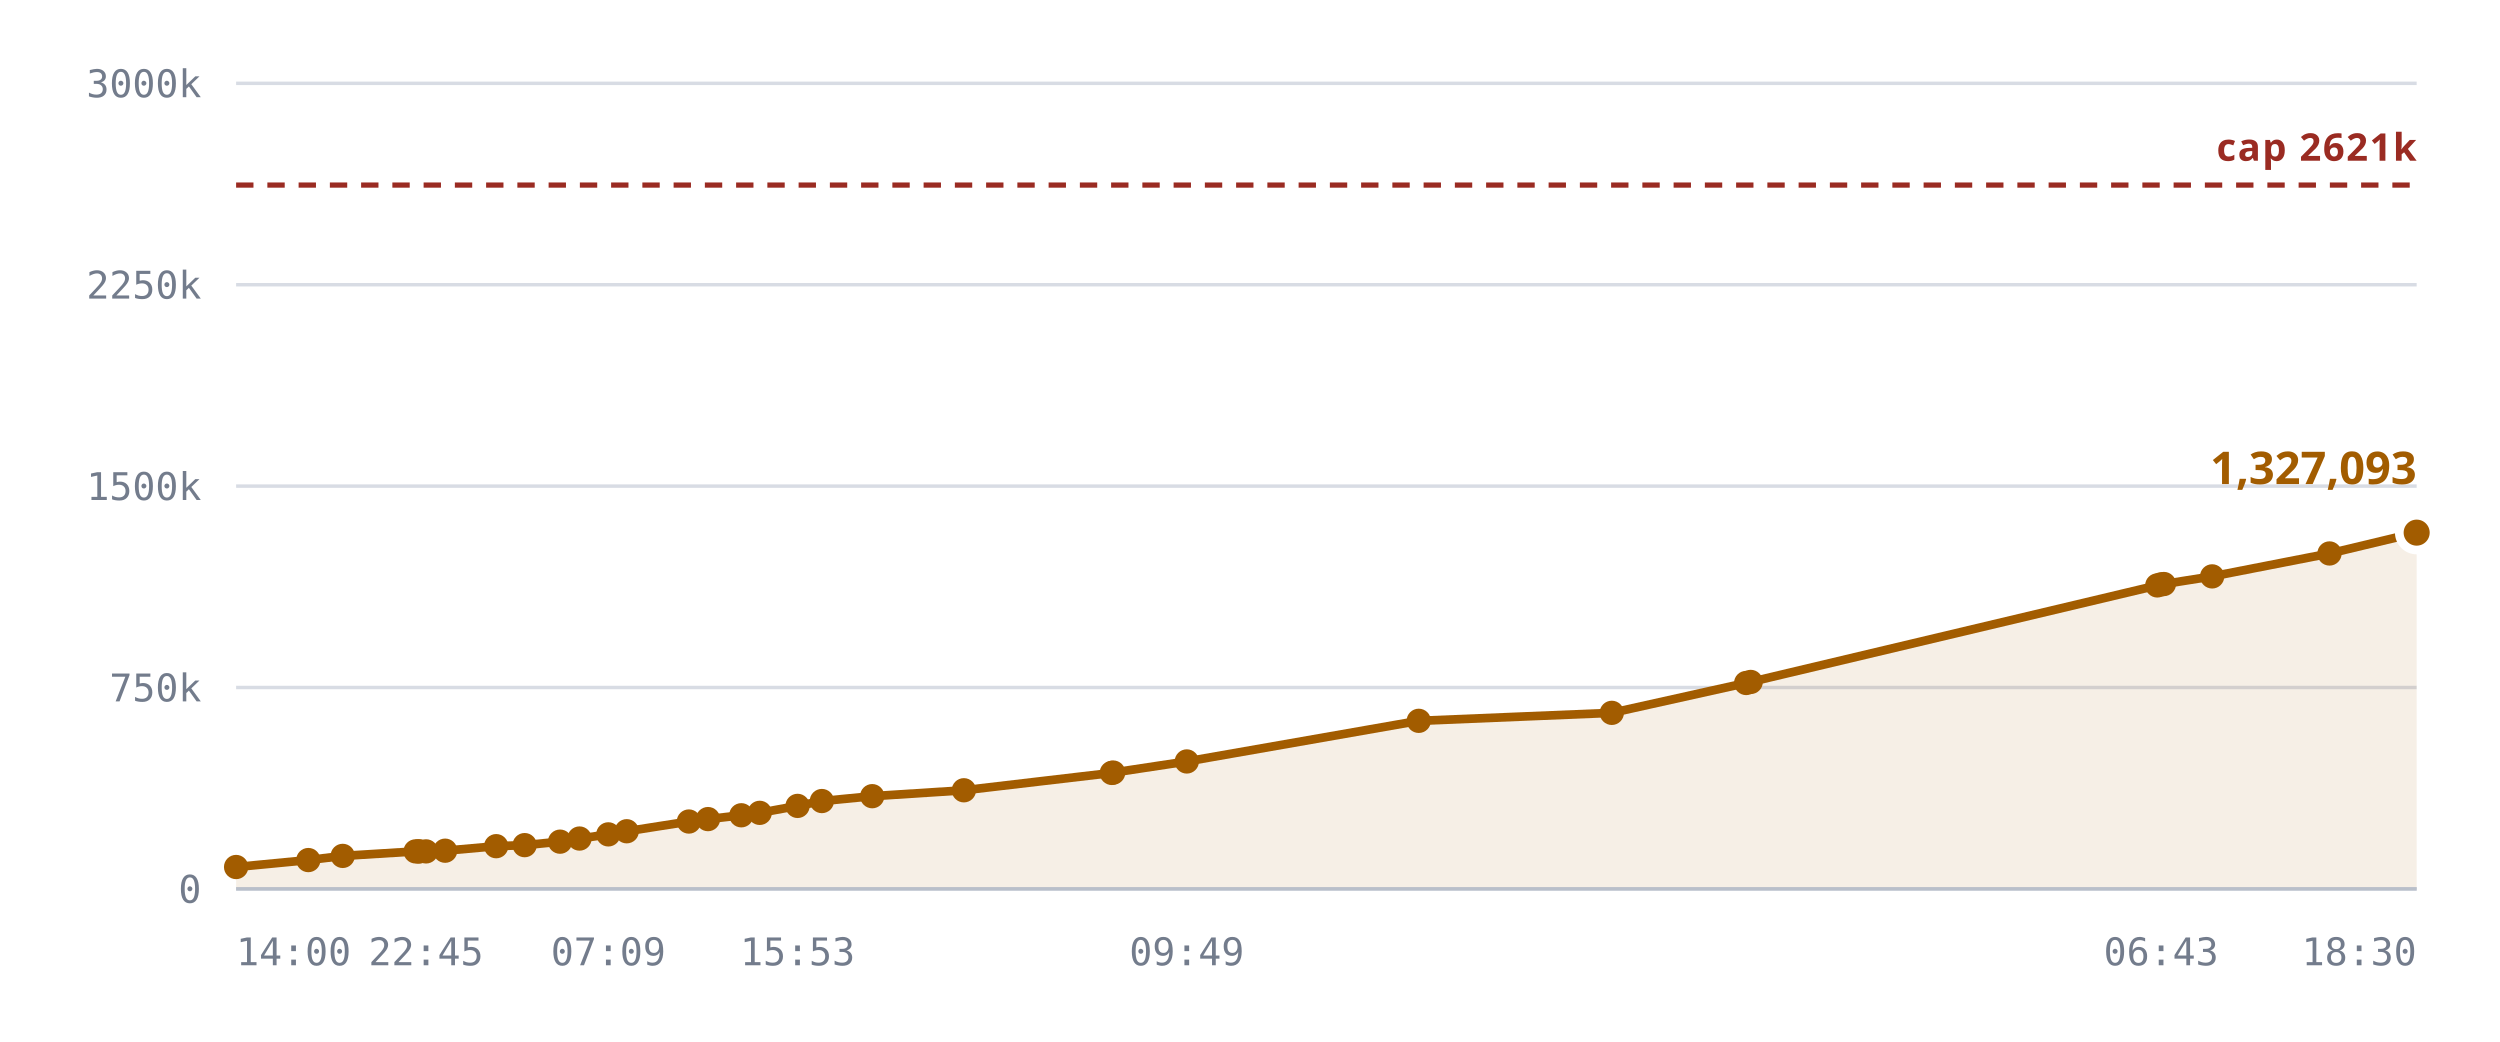
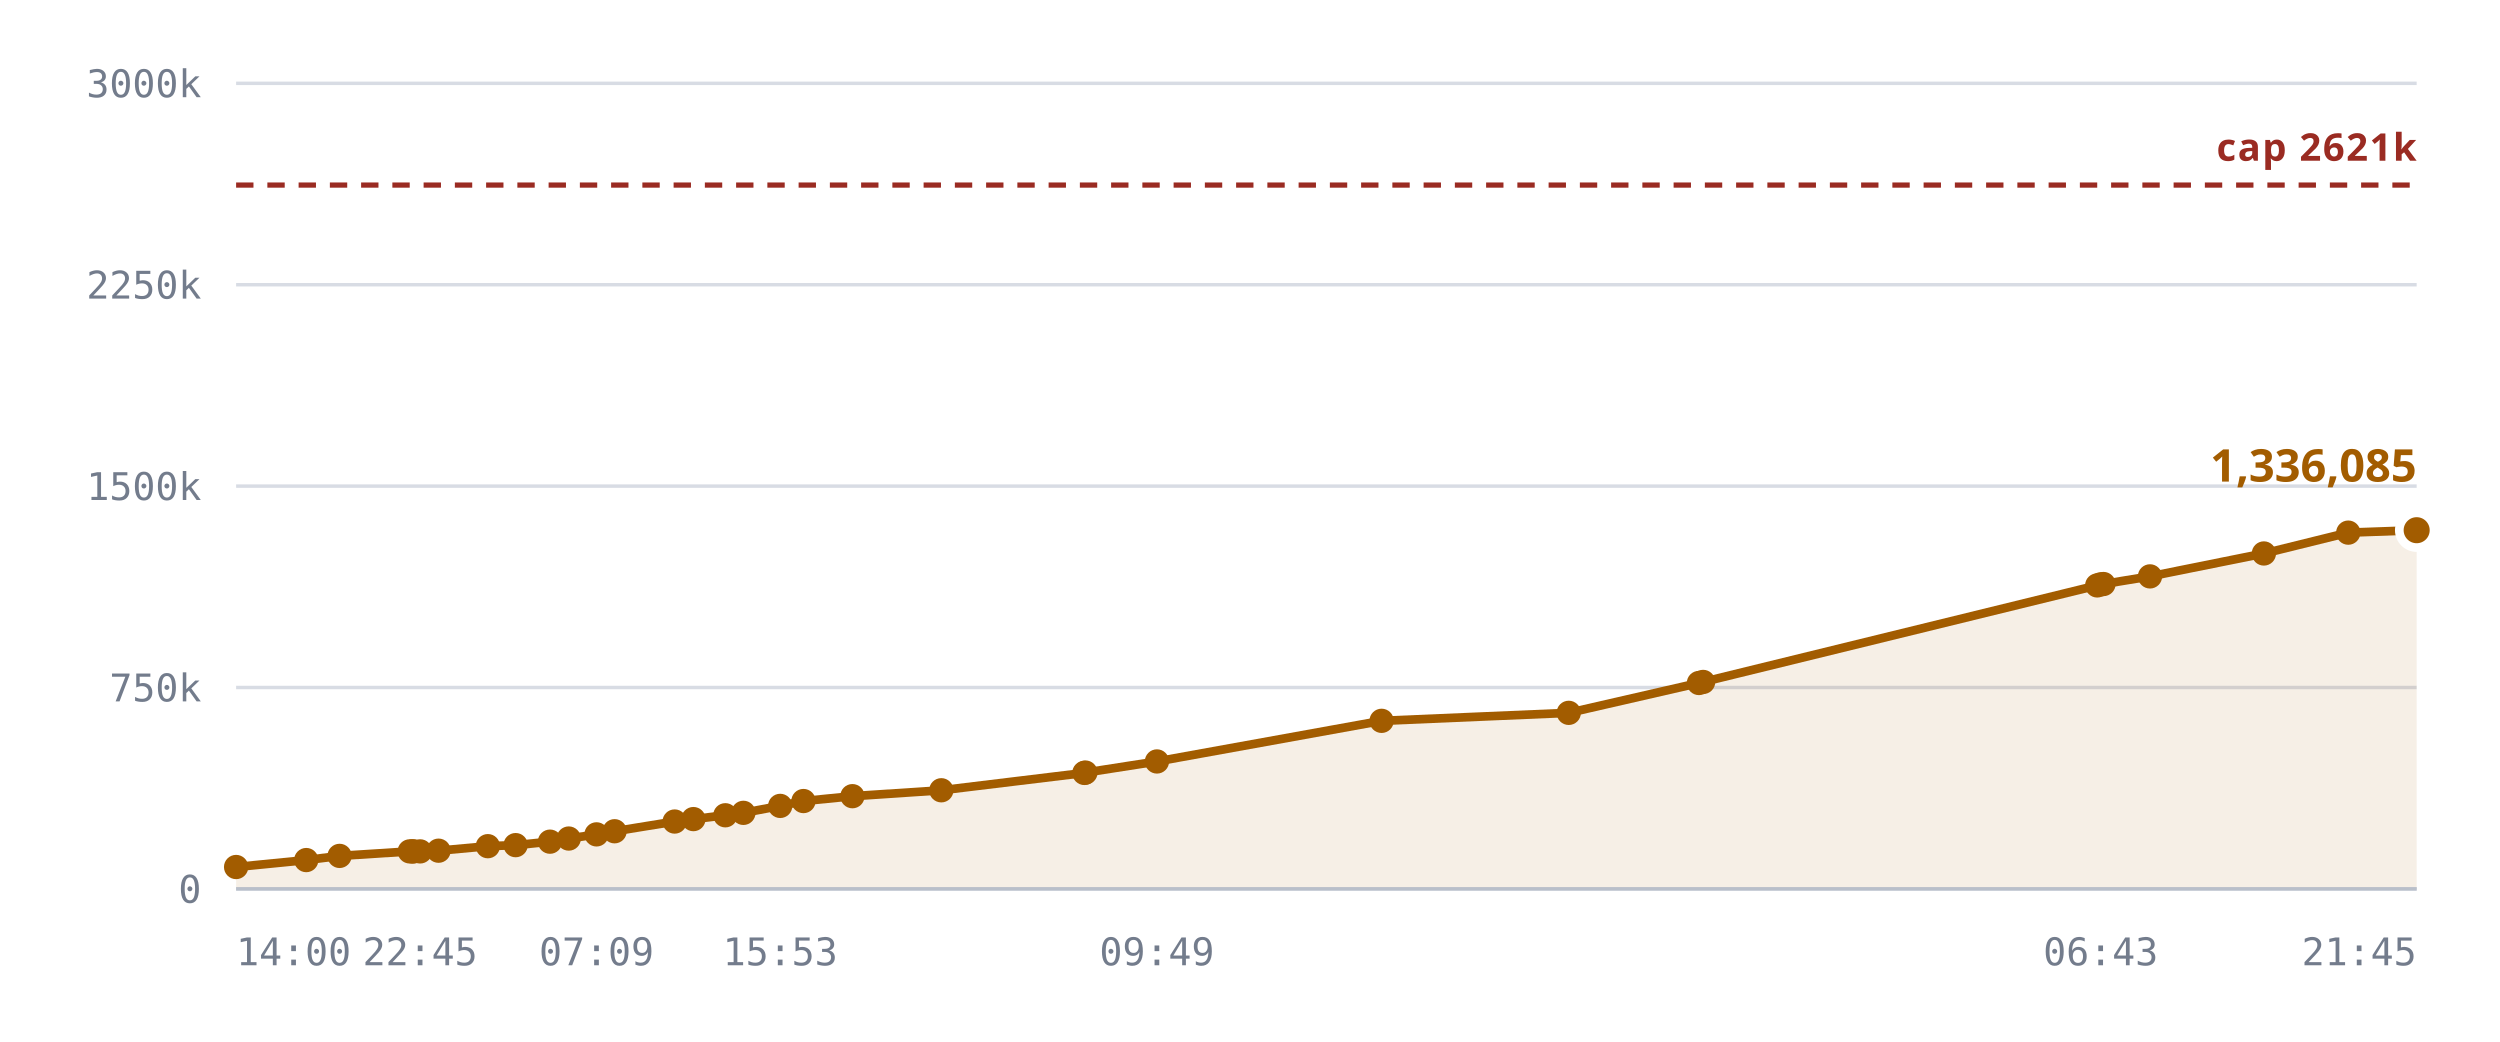
<svg xmlns="http://www.w3.org/2000/svg" viewBox="0 0 720 300" role="img" aria-label="Notes stored against the 327,680 cap">
  <style>
    .grid      { stroke: var(--chart-grid, #d8dce4); stroke-width: 1; }
    .cap       { stroke: var(--chart-cap, #9a2b22); stroke-width: 1.5; stroke-dasharray: 5 4; }
    .cap-label { fill: var(--chart-cap, #9a2b22); font: 600 11px Archivo, system-ui, sans-serif; letter-spacing: .04em; }
    .tick      { fill: var(--chart-muted, #737c8c); font: 500 11px "IBM Plex Mono", ui-monospace, monospace; }
    .tick-y    { text-anchor: end; }
    .tick-x    { text-anchor: middle; }
    .series    { fill: none; stroke: var(--chart-line, #a25c00); stroke-width: 2.5; stroke-linejoin: round; stroke-linecap: round; }
    .fill      { fill: var(--chart-fill, rgba(162,92,0,.10)); stroke: none; }
    .dot       { fill: var(--chart-line, #a25c00); }
    .dot-last  { stroke: var(--chart-bg, #fff); stroke-width: 2.5; }
    .end-label { fill: var(--chart-line, #a25c00); font: 700 13px Archivo, system-ui, sans-serif; }
    .axis      { stroke: var(--chart-axis, #b9bfca); stroke-width: 1; }
  </style>
  <line x1="68" y1="256.0" x2="696" y2="256.0" class="grid" />
  <text x="58" y="260.0" class="tick tick-y">0</text>
  <line x1="68" y1="198.0" x2="696" y2="198.0" class="grid" />
  <text x="58" y="202.0" class="tick tick-y">750k</text>
  <line x1="68" y1="140.0" x2="696" y2="140.0" class="grid" />
  <text x="58" y="144.0" class="tick tick-y">1500k</text>
  <line x1="68" y1="82.0" x2="696" y2="82.0" class="grid" />
  <text x="58" y="86.0" class="tick tick-y">2250k</text>
  <line x1="68" y1="24.0" x2="696" y2="24.0" class="grid" />
  <text x="58" y="28.0" class="tick tick-y">3000k</text>
-   <path d="M68.0,249.7 L88.8,247.7 L98.7,246.5 L119.7,245.2 L120.5,245.2 L120.8,245.2 L122.7,245.2 L128.2,245.0 L142.9,243.7 L151.1,243.4 L161.3,242.4 L166.9,241.5 L175.2,240.3 L180.5,239.4 L198.4,236.6 L203.9,235.9 L213.5,234.8 L218.8,234.1 L229.7,232.1 L236.7,230.7 L251.2,229.3 L277.6,227.6 L320.2,222.6 L320.6,222.5 L341.8,219.3 L408.6,207.6 L464.2,205.3 L502.9,196.7 L504.2,196.4 L621.3,168.6 L622.4,168.3 L623.2,168.2 L637.1,166.0 L670.9,159.4 L696.0,153.4 L696.0,256.0 L68.0,256.0 Z" class="fill" />
+   <path d="M68.0,249.7 L88.2,247.7 L97.8,246.5 L118.0,245.2 L118.8,245.2 L119.1,245.2 L121.0,245.2 L126.3,245.0 L140.5,243.7 L148.5,243.4 L158.4,242.4 L163.8,241.5 L171.8,240.3 L177.0,239.4 L194.3,236.6 L199.7,235.9 L208.9,234.8 L214.1,234.1 L224.7,232.1 L231.4,230.7 L245.5,229.3 L271.1,227.6 L312.3,222.6 L312.6,222.5 L333.2,219.3 L397.9,207.6 L451.8,205.3 L489.3,196.7 L490.5,196.4 L604.0,168.6 L605.0,168.3 L605.8,168.2 L619.2,166.0 L652.0,159.4 L676.3,153.4 L696.0,152.7 L696.0,256.0 L68.0,256.0 Z" class="fill" />
  <line x1="68" y1="53.3" x2="696" y2="53.3" class="cap" />
  <text x="696" y="46.3" class="cap-label" text-anchor="end">cap 2621k</text>
-   <path d="M68.0,249.7 L88.8,247.7 L98.7,246.5 L119.7,245.2 L120.5,245.2 L120.8,245.2 L122.7,245.2 L128.2,245.0 L142.9,243.7 L151.1,243.4 L161.3,242.4 L166.9,241.5 L175.2,240.3 L180.5,239.4 L198.4,236.6 L203.9,235.9 L213.5,234.8 L218.8,234.1 L229.7,232.1 L236.7,230.7 L251.2,229.3 L277.6,227.6 L320.2,222.6 L320.6,222.5 L341.8,219.3 L408.6,207.6 L464.2,205.3 L502.9,196.7 L504.2,196.4 L621.3,168.6 L622.4,168.3 L623.2,168.2 L637.1,166.0 L670.9,159.4 L696.0,153.4" class="series" />
+   <path d="M68.0,249.7 L88.2,247.7 L97.8,246.5 L118.0,245.2 L118.8,245.2 L119.1,245.2 L121.0,245.2 L126.3,245.0 L140.5,243.7 L148.5,243.4 L158.4,242.4 L163.8,241.5 L171.8,240.3 L177.0,239.4 L194.3,236.6 L199.7,235.9 L208.9,234.8 L214.1,234.1 L224.7,232.1 L231.4,230.7 L245.5,229.3 L271.1,227.6 L312.3,222.6 L312.6,222.5 L333.2,219.3 L397.9,207.6 L451.8,205.3 L489.3,196.7 L490.5,196.4 L604.0,168.6 L605.0,168.3 L605.8,168.2 L619.2,166.0 L652.0,159.4 L676.3,153.4 L696.0,152.7" class="series" />
  <circle cx="68.0" cy="249.7" r="3.5" class="dot" />
-   <circle cx="88.8" cy="247.7" r="3.5" class="dot" />
-   <circle cx="98.7" cy="246.5" r="3.5" class="dot" />
-   <circle cx="119.7" cy="245.2" r="3.5" class="dot" />
-   <circle cx="120.5" cy="245.2" r="3.5" class="dot" />
-   <circle cx="120.8" cy="245.2" r="3.5" class="dot" />
-   <circle cx="122.7" cy="245.2" r="3.5" class="dot" />
-   <circle cx="128.2" cy="245.0" r="3.5" class="dot" />
-   <circle cx="142.9" cy="243.7" r="3.5" class="dot" />
-   <circle cx="151.1" cy="243.4" r="3.5" class="dot" />
-   <circle cx="161.3" cy="242.4" r="3.5" class="dot" />
-   <circle cx="166.9" cy="241.5" r="3.5" class="dot" />
-   <circle cx="175.2" cy="240.3" r="3.5" class="dot" />
-   <circle cx="180.5" cy="239.4" r="3.5" class="dot" />
-   <circle cx="198.4" cy="236.6" r="3.5" class="dot" />
-   <circle cx="203.9" cy="235.9" r="3.5" class="dot" />
-   <circle cx="213.5" cy="234.8" r="3.5" class="dot" />
-   <circle cx="218.8" cy="234.1" r="3.5" class="dot" />
-   <circle cx="229.7" cy="232.1" r="3.5" class="dot" />
-   <circle cx="236.7" cy="230.7" r="3.5" class="dot" />
-   <circle cx="251.2" cy="229.3" r="3.5" class="dot" />
-   <circle cx="277.6" cy="227.6" r="3.5" class="dot" />
-   <circle cx="320.2" cy="222.6" r="3.5" class="dot" />
-   <circle cx="320.6" cy="222.5" r="3.5" class="dot" />
-   <circle cx="341.8" cy="219.3" r="3.5" class="dot" />
-   <circle cx="408.6" cy="207.6" r="3.5" class="dot" />
-   <circle cx="464.2" cy="205.3" r="3.5" class="dot" />
-   <circle cx="502.9" cy="196.7" r="3.5" class="dot" />
-   <circle cx="504.2" cy="196.4" r="3.5" class="dot" />
-   <circle cx="621.3" cy="168.6" r="3.5" class="dot" />
-   <circle cx="622.4" cy="168.3" r="3.5" class="dot" />
-   <circle cx="623.2" cy="168.2" r="3.5" class="dot" />
-   <circle cx="637.1" cy="166.0" r="3.5" class="dot" />
-   <circle cx="670.9" cy="159.4" r="3.5" class="dot" />
-   <circle cx="696.0" cy="153.4" r="5" class="dot dot-last" />
-   <text x="696.0" y="139.4" class="end-label" text-anchor="end">1,327,093</text>
+   <circle cx="88.2" cy="247.7" r="3.5" class="dot" />
+   <circle cx="97.8" cy="246.5" r="3.5" class="dot" />
+   <circle cx="118.0" cy="245.2" r="3.5" class="dot" />
+   <circle cx="118.8" cy="245.2" r="3.5" class="dot" />
+   <circle cx="119.1" cy="245.2" r="3.5" class="dot" />
+   <circle cx="121.0" cy="245.2" r="3.5" class="dot" />
+   <circle cx="126.3" cy="245.0" r="3.5" class="dot" />
+   <circle cx="140.5" cy="243.7" r="3.5" class="dot" />
+   <circle cx="148.5" cy="243.4" r="3.5" class="dot" />
+   <circle cx="158.4" cy="242.4" r="3.5" class="dot" />
+   <circle cx="163.8" cy="241.5" r="3.5" class="dot" />
+   <circle cx="171.8" cy="240.3" r="3.5" class="dot" />
+   <circle cx="177.0" cy="239.4" r="3.5" class="dot" />
+   <circle cx="194.3" cy="236.6" r="3.5" class="dot" />
+   <circle cx="199.7" cy="235.9" r="3.5" class="dot" />
+   <circle cx="208.9" cy="234.8" r="3.5" class="dot" />
+   <circle cx="214.1" cy="234.1" r="3.5" class="dot" />
+   <circle cx="224.7" cy="232.1" r="3.5" class="dot" />
+   <circle cx="231.4" cy="230.7" r="3.5" class="dot" />
+   <circle cx="245.5" cy="229.3" r="3.5" class="dot" />
+   <circle cx="271.1" cy="227.6" r="3.5" class="dot" />
+   <circle cx="312.3" cy="222.6" r="3.5" class="dot" />
+   <circle cx="312.6" cy="222.5" r="3.5" class="dot" />
+   <circle cx="333.2" cy="219.3" r="3.5" class="dot" />
+   <circle cx="397.9" cy="207.6" r="3.5" class="dot" />
+   <circle cx="451.8" cy="205.3" r="3.5" class="dot" />
+   <circle cx="489.3" cy="196.7" r="3.5" class="dot" />
+   <circle cx="490.5" cy="196.4" r="3.5" class="dot" />
+   <circle cx="604.0" cy="168.6" r="3.5" class="dot" />
+   <circle cx="605.0" cy="168.3" r="3.5" class="dot" />
+   <circle cx="605.8" cy="168.2" r="3.5" class="dot" />
+   <circle cx="619.2" cy="166.0" r="3.5" class="dot" />
+   <circle cx="652.0" cy="159.4" r="3.5" class="dot" />
+   <circle cx="676.3" cy="153.4" r="3.5" class="dot" />
+   <circle cx="696.0" cy="152.7" r="5" class="dot dot-last" />
+   <text x="696.0" y="138.7" class="end-label" text-anchor="end">1,336,085</text>
  <line x1="68" y1="256" x2="696" y2="256" class="axis" />
  <text x="68.0" y="278" class="tick" text-anchor="start">14:00</text>
-   <text x="122.7" y="278" class="tick" text-anchor="middle">22:45</text>
-   <text x="175.2" y="278" class="tick" text-anchor="middle">07:09</text>
-   <text x="229.7" y="278" class="tick" text-anchor="middle">15:53</text>
-   <text x="341.8" y="278" class="tick" text-anchor="middle">09:49</text>
-   <text x="622.4" y="278" class="tick" text-anchor="middle">06:43</text>
-   <text x="696.0" y="278" class="tick" text-anchor="end">18:30</text>
+   <text x="121.0" y="278" class="tick" text-anchor="middle">22:45</text>
+   <text x="171.8" y="278" class="tick" text-anchor="middle">07:09</text>
+   <text x="224.7" y="278" class="tick" text-anchor="middle">15:53</text>
+   <text x="333.2" y="278" class="tick" text-anchor="middle">09:49</text>
+   <text x="605.0" y="278" class="tick" text-anchor="middle">06:43</text>
+   <text x="696.0" y="278" class="tick" text-anchor="end">21:45</text>
</svg>
